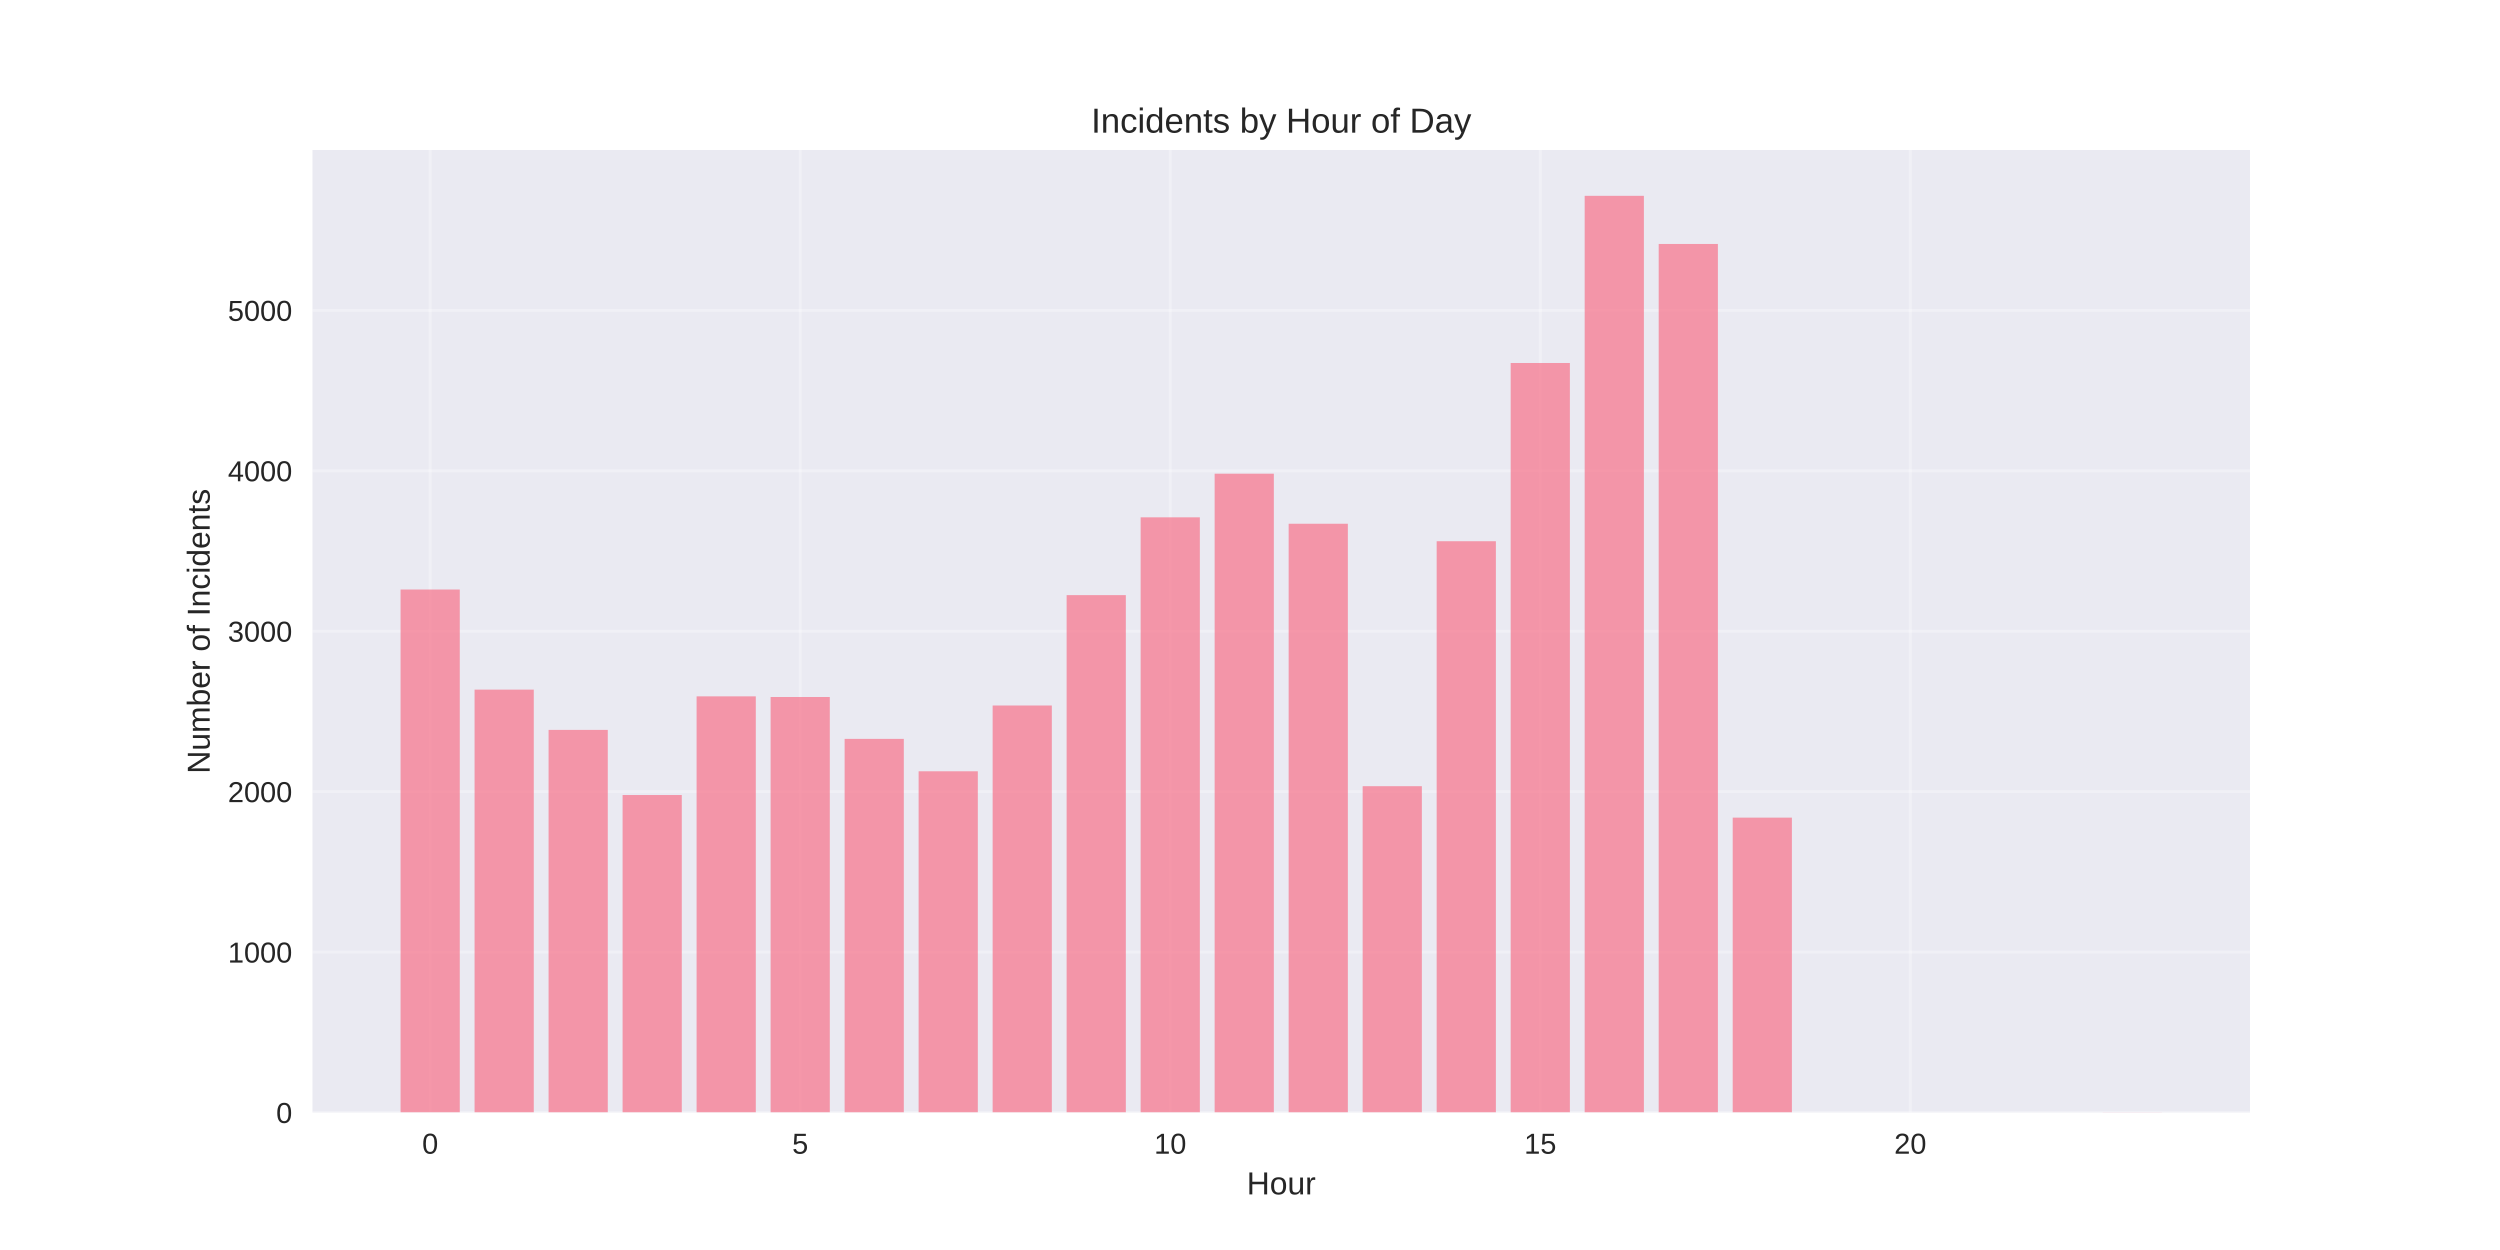
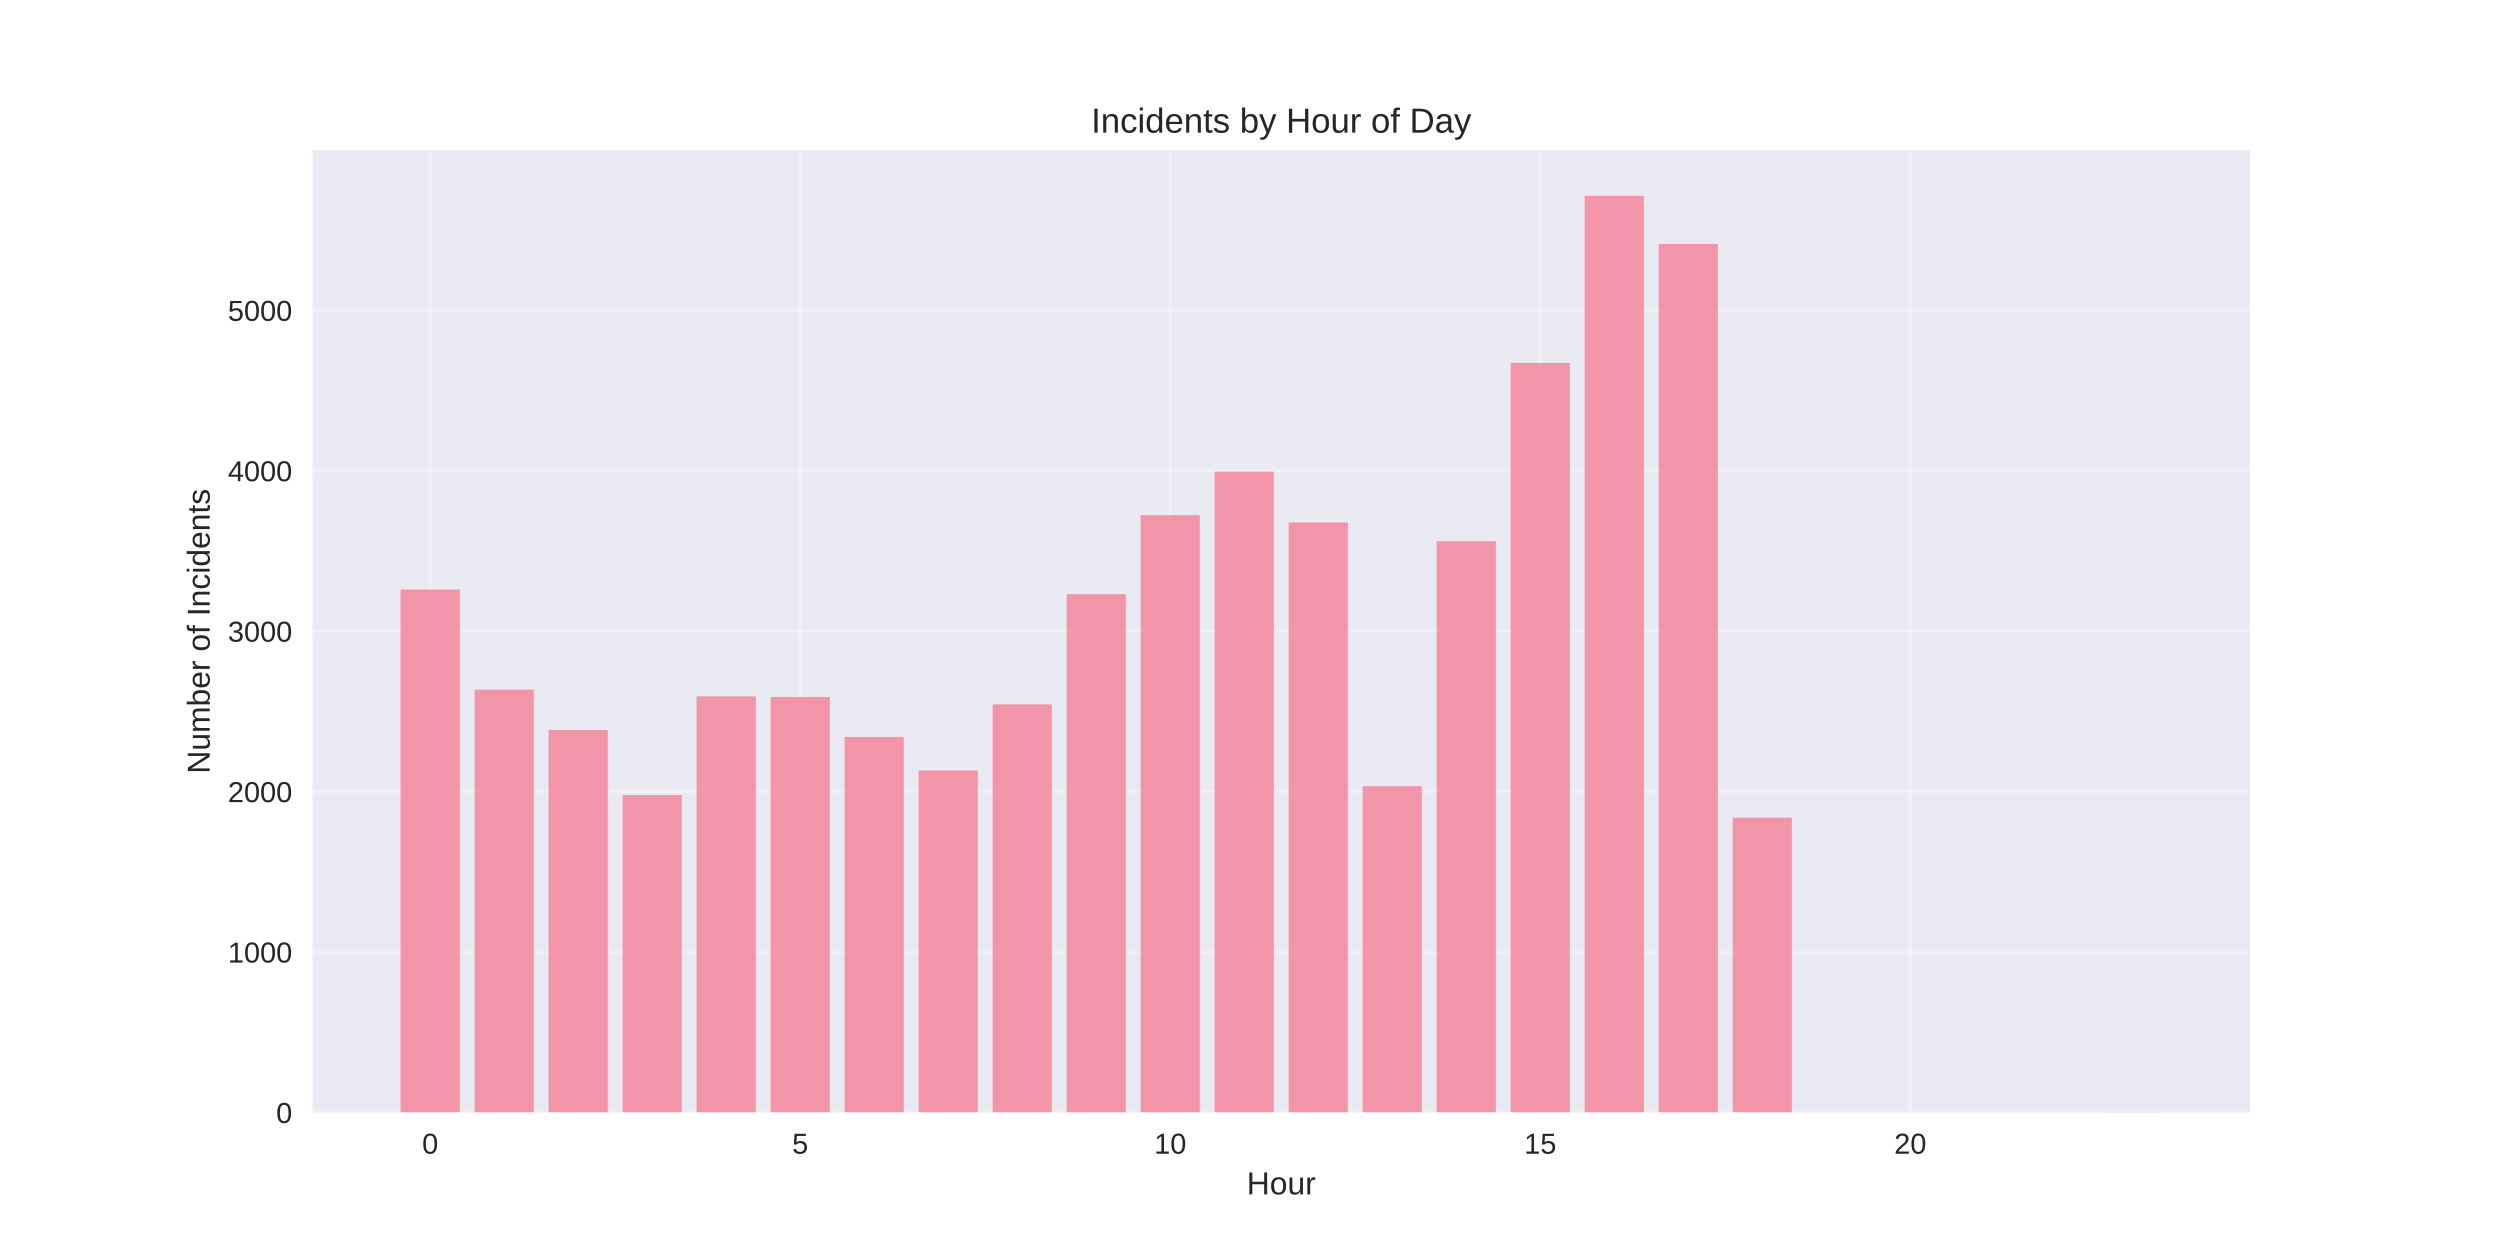
<svg xmlns="http://www.w3.org/2000/svg" width="864pt" height="432pt" viewBox="0 0 864 432" version="1.1">
  <defs>
    <style type="text/css">*{stroke-linejoin: round; stroke-linecap: butt}</style>
  </defs>
  <g id="figure_1">
    <g id="patch_1">
      <path d="M 0 432  L 864 432  L 864 0  L 0 0  z " style="fill: #ffffff" />
    </g>
    <g id="axes_1">
      <g id="patch_2">
        <path d="M 108 384.48  L 777.6 384.48  L 777.6 51.84  L 108 51.84  z " style="fill: #eaeaf2" />
      </g>
      <g id="matplotlib.axis_1">
        <g id="xtick_1">
          <g id="line2d_1">
-             <path d="M 148.667 384.48  L 148.667 51.84  " clip-path="url(#pdfaf4e272e)" style="fill: none; stroke: #ffffff; stroke-opacity: 0.3; stroke-linecap: round" />
+             <path d="M 148.667 384.48  L 148.667 51.84  " clip-path="url(#p2efa3b2e7d)" style="fill: none; stroke: #ffffff; stroke-opacity: 0.3; stroke-linecap: round" />
          </g>
          <g id="line2d_2" />
          <g id="text_1">
            <text style="fill: #262626; font: 10px 'Arial', 'Liberation Sans', 'DejaVu Sans', 'Bitstream Vera Sans', sans-serif; text-anchor: middle" x="148.667" y="398.727" transform="rotate(-0 148.6671 398.7269)">0</text>
          </g>
        </g>
        <g id="xtick_2">
          <g id="line2d_3">
-             <path d="M 276.551 384.48  L 276.551 51.84  " clip-path="url(#pdfaf4e272e)" style="fill: none; stroke: #ffffff; stroke-opacity: 0.3; stroke-linecap: round" />
+             <path d="M 276.551 384.48  L 276.551 51.84  " clip-path="url(#p2efa3b2e7d)" style="fill: none; stroke: #ffffff; stroke-opacity: 0.3; stroke-linecap: round" />
          </g>
          <g id="line2d_4" />
          <g id="text_2">
            <text style="fill: #262626; font: 10px 'Arial', 'Liberation Sans', 'DejaVu Sans', 'Bitstream Vera Sans', sans-serif; text-anchor: middle" x="276.551" y="398.727" transform="rotate(-0 276.551 398.7269)">5</text>
          </g>
        </g>
        <g id="xtick_3">
          <g id="line2d_5">
-             <path d="M 404.435 384.48  L 404.435 51.84  " clip-path="url(#pdfaf4e272e)" style="fill: none; stroke: #ffffff; stroke-opacity: 0.3; stroke-linecap: round" />
+             <path d="M 404.435 384.48  L 404.435 51.84  " clip-path="url(#p2efa3b2e7d)" style="fill: none; stroke: #ffffff; stroke-opacity: 0.3; stroke-linecap: round" />
          </g>
          <g id="line2d_6" />
          <g id="text_3">
            <text style="fill: #262626; font: 10px 'Arial', 'Liberation Sans', 'DejaVu Sans', 'Bitstream Vera Sans', sans-serif; text-anchor: middle" x="404.435" y="398.727" transform="rotate(-0 404.4348 398.7269)">10</text>
          </g>
        </g>
        <g id="xtick_4">
          <g id="line2d_7">
-             <path d="M 532.319 384.48  L 532.319 51.84  " clip-path="url(#pdfaf4e272e)" style="fill: none; stroke: #ffffff; stroke-opacity: 0.3; stroke-linecap: round" />
+             <path d="M 532.319 384.48  L 532.319 51.84  " clip-path="url(#p2efa3b2e7d)" style="fill: none; stroke: #ffffff; stroke-opacity: 0.3; stroke-linecap: round" />
          </g>
          <g id="line2d_8" />
          <g id="text_4">
            <text style="fill: #262626; font: 10px 'Arial', 'Liberation Sans', 'DejaVu Sans', 'Bitstream Vera Sans', sans-serif; text-anchor: middle" x="532.319" y="398.727" transform="rotate(-0 532.3187 398.7269)">15</text>
          </g>
        </g>
        <g id="xtick_5">
          <g id="line2d_9">
-             <path d="M 660.203 384.48  L 660.203 51.84  " clip-path="url(#pdfaf4e272e)" style="fill: none; stroke: #ffffff; stroke-opacity: 0.3; stroke-linecap: round" />
+             <path d="M 660.203 384.48  L 660.203 51.84  " clip-path="url(#p2efa3b2e7d)" style="fill: none; stroke: #ffffff; stroke-opacity: 0.3; stroke-linecap: round" />
          </g>
          <g id="line2d_10" />
          <g id="text_5">
            <text style="fill: #262626; font: 10px 'Arial', 'Liberation Sans', 'DejaVu Sans', 'Bitstream Vera Sans', sans-serif; text-anchor: middle" x="660.203" y="398.727" transform="rotate(-0 660.2026 398.7269)">20</text>
          </g>
        </g>
        <g id="text_6">
          <text style="fill: #262626; font: 11px 'Arial', 'Liberation Sans', 'DejaVu Sans', 'Bitstream Vera Sans', sans-serif; text-anchor: middle" x="442.8" y="412.773" transform="rotate(-0 442.8 412.7734)">Hour</text>
        </g>
      </g>
      <g id="matplotlib.axis_2">
        <g id="ytick_1">
          <g id="line2d_11">
-             <path d="M 108 384.48  L 777.6 384.48  " clip-path="url(#pdfaf4e272e)" style="fill: none; stroke: #ffffff; stroke-opacity: 0.3; stroke-linecap: round" />
+             <path d="M 108 384.48  L 777.6 384.48  " clip-path="url(#p2efa3b2e7d)" style="fill: none; stroke: #ffffff; stroke-opacity: 0.3; stroke-linecap: round" />
          </g>
          <g id="line2d_12" />
          <g id="text_7">
            <text style="fill: #262626; font: 10px 'Arial', 'Liberation Sans', 'DejaVu Sans', 'Bitstream Vera Sans', sans-serif; text-anchor: end" x="101" y="388.103" transform="rotate(-0 101 388.1034)">0</text>
          </g>
        </g>
        <g id="ytick_2">
          <g id="line2d_13">
-             <path d="M 108 329.037  L 777.6 329.037  " clip-path="url(#pdfaf4e272e)" style="fill: none; stroke: #ffffff; stroke-opacity: 0.3; stroke-linecap: round" />
+             <path d="M 108 329.037  L 777.6 329.037  " clip-path="url(#p2efa3b2e7d)" style="fill: none; stroke: #ffffff; stroke-opacity: 0.3; stroke-linecap: round" />
          </g>
          <g id="line2d_14" />
          <g id="text_8">
            <text style="fill: #262626; font: 10px 'Arial', 'Liberation Sans', 'DejaVu Sans', 'Bitstream Vera Sans', sans-serif; text-anchor: end" x="101" y="332.661" transform="rotate(-0 101 332.6607)">1000</text>
          </g>
        </g>
        <g id="ytick_3">
          <g id="line2d_15">
-             <path d="M 108 273.594  L 777.6 273.594  " clip-path="url(#pdfaf4e272e)" style="fill: none; stroke: #ffffff; stroke-opacity: 0.3; stroke-linecap: round" />
+             <path d="M 108 273.594  L 777.6 273.594  " clip-path="url(#p2efa3b2e7d)" style="fill: none; stroke: #ffffff; stroke-opacity: 0.3; stroke-linecap: round" />
          </g>
          <g id="line2d_16" />
          <g id="text_9">
            <text style="fill: #262626; font: 10px 'Arial', 'Liberation Sans', 'DejaVu Sans', 'Bitstream Vera Sans', sans-serif; text-anchor: end" x="101" y="277.218" transform="rotate(-0 101 277.2179)">2000</text>
          </g>
        </g>
        <g id="ytick_4">
          <g id="line2d_17">
-             <path d="M 108 218.152  L 777.6 218.152  " clip-path="url(#pdfaf4e272e)" style="fill: none; stroke: #ffffff; stroke-opacity: 0.3; stroke-linecap: round" />
+             <path d="M 108 218.152  L 777.6 218.152  " clip-path="url(#p2efa3b2e7d)" style="fill: none; stroke: #ffffff; stroke-opacity: 0.3; stroke-linecap: round" />
          </g>
          <g id="line2d_18" />
          <g id="text_10">
            <text style="fill: #262626; font: 10px 'Arial', 'Liberation Sans', 'DejaVu Sans', 'Bitstream Vera Sans', sans-serif; text-anchor: end" x="101" y="221.775" transform="rotate(-0 101 221.7751)">3000</text>
          </g>
        </g>
        <g id="ytick_5">
          <g id="line2d_19">
-             <path d="M 108 162.709  L 777.6 162.709  " clip-path="url(#pdfaf4e272e)" style="fill: none; stroke: #ffffff; stroke-opacity: 0.3; stroke-linecap: round" />
+             <path d="M 108 162.709  L 777.6 162.709  " clip-path="url(#p2efa3b2e7d)" style="fill: none; stroke: #ffffff; stroke-opacity: 0.3; stroke-linecap: round" />
          </g>
          <g id="line2d_20" />
          <g id="text_11">
            <text style="fill: #262626; font: 10px 'Arial', 'Liberation Sans', 'DejaVu Sans', 'Bitstream Vera Sans', sans-serif; text-anchor: end" x="101" y="166.332" transform="rotate(-0 101 166.3323)">4000</text>
          </g>
        </g>
        <g id="ytick_6">
          <g id="line2d_21">
-             <path d="M 108 107.266  L 777.6 107.266  " clip-path="url(#pdfaf4e272e)" style="fill: none; stroke: #ffffff; stroke-opacity: 0.3; stroke-linecap: round" />
+             <path d="M 108 107.266  L 777.6 107.266  " clip-path="url(#p2efa3b2e7d)" style="fill: none; stroke: #ffffff; stroke-opacity: 0.3; stroke-linecap: round" />
          </g>
          <g id="line2d_22" />
          <g id="text_12">
            <text style="fill: #262626; font: 10px 'Arial', 'Liberation Sans', 'DejaVu Sans', 'Bitstream Vera Sans', sans-serif; text-anchor: end" x="101" y="110.89" transform="rotate(-0 101 110.8896)">5000</text>
          </g>
        </g>
        <g id="text_13">
          <text style="fill: #262626; font: 11px 'Arial', 'Liberation Sans', 'DejaVu Sans', 'Bitstream Vera Sans', sans-serif; text-anchor: middle" x="72.474" y="218.16" transform="rotate(-90 72.47375 218.16)">Number of Incidents</text>
        </g>
      </g>
      <g id="patch_3">
-         <path d="M 138.436 384.48  L 158.898 384.48  L 158.898 203.737  L 138.436 203.737  z " clip-path="url(#pdfaf4e272e)" style="fill: #f77189; opacity: 0.7" />
+         <path d="M 138.436 384.48  L 158.898 384.48  L 158.898 203.737  L 138.436 203.737  z " clip-path="url(#p2efa3b2e7d)" style="fill: #f77189; opacity: 0.7" />
      </g>
      <g id="patch_4">
-         <path d="M 164.013 384.48  L 184.475 384.48  L 184.475 238.333  L 164.013 238.333  z " clip-path="url(#pdfaf4e272e)" style="fill: #f77189; opacity: 0.7" />
+         <path d="M 164.013 384.48  L 184.475 384.48  L 184.475 238.333  L 164.013 238.333  z " clip-path="url(#p2efa3b2e7d)" style="fill: #f77189; opacity: 0.7" />
      </g>
      <g id="patch_5">
-         <path d="M 189.59 384.48  L 210.051 384.48  L 210.051 252.249  L 189.59 252.249  z " clip-path="url(#pdfaf4e272e)" style="fill: #f77189; opacity: 0.7" />
+         <path d="M 189.59 384.48  L 210.051 384.48  L 210.051 252.249  L 189.59 252.249  z " clip-path="url(#p2efa3b2e7d)" style="fill: #f77189; opacity: 0.7" />
      </g>
      <g id="patch_6">
-         <path d="M 215.167 384.48  L 235.628 384.48  L 235.628 274.759  L 215.167 274.759  z " clip-path="url(#pdfaf4e272e)" style="fill: #f77189; opacity: 0.7" />
+         <path d="M 215.167 384.48  L 235.628 384.48  L 235.628 274.759  L 215.167 274.759  z " clip-path="url(#p2efa3b2e7d)" style="fill: #f77189; opacity: 0.7" />
      </g>
      <g id="patch_7">
-         <path d="M 240.743 384.48  L 261.205 384.48  L 261.205 240.661  L 240.743 240.661  z " clip-path="url(#pdfaf4e272e)" style="fill: #f77189; opacity: 0.7" />
+         <path d="M 240.743 384.48  L 261.205 384.48  L 261.205 240.661  L 240.743 240.661  z " clip-path="url(#p2efa3b2e7d)" style="fill: #f77189; opacity: 0.7" />
      </g>
      <g id="patch_8">
-         <path d="M 266.32 384.48  L 286.782 384.48  L 286.782 240.883  L 266.32 240.883  z " clip-path="url(#pdfaf4e272e)" style="fill: #f77189; opacity: 0.7" />
+         <path d="M 266.32 384.48  L 286.782 384.48  L 286.782 240.883  L 266.32 240.883  z " clip-path="url(#p2efa3b2e7d)" style="fill: #f77189; opacity: 0.7" />
      </g>
      <g id="patch_9">
-         <path d="M 291.897 384.48  L 312.358 384.48  L 312.358 255.354  L 291.897 255.354  z " clip-path="url(#pdfaf4e272e)" style="fill: #f77189; opacity: 0.7" />
+         <path d="M 291.897 384.48  L 312.358 384.48  L 312.358 254.688  L 291.897 254.688  z " clip-path="url(#p2efa3b2e7d)" style="fill: #f77189; opacity: 0.7" />
      </g>
      <g id="patch_10">
-         <path d="M 317.474 384.48  L 337.935 384.48  L 337.935 266.553  L 317.474 266.553  z " clip-path="url(#pdfaf4e272e)" style="fill: #f77189; opacity: 0.7" />
+         <path d="M 317.474 384.48  L 337.935 384.48  L 337.935 266.276  L 317.474 266.276  z " clip-path="url(#p2efa3b2e7d)" style="fill: #f77189; opacity: 0.7" />
      </g>
      <g id="patch_11">
-         <path d="M 343.051 384.48  L 363.512 384.48  L 363.512 243.822  L 343.051 243.822  z " clip-path="url(#pdfaf4e272e)" style="fill: #f77189; opacity: 0.7" />
+         <path d="M 343.051 384.48  L 363.512 384.48  L 363.512 243.434  L 343.051 243.434  z " clip-path="url(#p2efa3b2e7d)" style="fill: #f77189; opacity: 0.7" />
      </g>
      <g id="patch_12">
-         <path d="M 368.627 384.48  L 389.089 384.48  L 389.089 205.677  L 368.627 205.677  z " clip-path="url(#pdfaf4e272e)" style="fill: #f77189; opacity: 0.7" />
+         <path d="M 368.627 384.48  L 389.089 384.48  L 389.089 205.344  L 368.627 205.344  z " clip-path="url(#p2efa3b2e7d)" style="fill: #f77189; opacity: 0.7" />
      </g>
      <g id="patch_13">
-         <path d="M 394.204 384.48  L 414.666 384.48  L 414.666 178.787  L 394.204 178.787  z " clip-path="url(#pdfaf4e272e)" style="fill: #f77189; opacity: 0.7" />
+         <path d="M 394.204 384.48  L 414.666 384.48  L 414.666 178.011  L 394.204 178.011  z " clip-path="url(#p2efa3b2e7d)" style="fill: #f77189; opacity: 0.7" />
      </g>
      <g id="patch_14">
-         <path d="M 419.781 384.48  L 440.242 384.48  L 440.242 163.707  L 419.781 163.707  z " clip-path="url(#pdfaf4e272e)" style="fill: #f77189; opacity: 0.7" />
+         <path d="M 419.781 384.48  L 440.242 384.48  L 440.242 162.986  L 419.781 162.986  z " clip-path="url(#p2efa3b2e7d)" style="fill: #f77189; opacity: 0.7" />
      </g>
      <g id="patch_15">
-         <path d="M 445.358 384.48  L 465.819 384.48  L 465.819 181.005  L 445.358 181.005  z " clip-path="url(#pdfaf4e272e)" style="fill: #f77189; opacity: 0.7" />
+         <path d="M 445.358 384.48  L 465.819 384.48  L 465.819 180.561  L 445.358 180.561  z " clip-path="url(#p2efa3b2e7d)" style="fill: #f77189; opacity: 0.7" />
      </g>
      <g id="patch_16">
-         <path d="M 470.934 384.48  L 491.396 384.48  L 491.396 271.709  L 470.934 271.709  z " clip-path="url(#pdfaf4e272e)" style="fill: #f77189; opacity: 0.7" />
+         <path d="M 470.934 384.48  L 491.396 384.48  L 491.396 271.709  L 470.934 271.709  z " clip-path="url(#p2efa3b2e7d)" style="fill: #f77189; opacity: 0.7" />
      </g>
      <g id="patch_17">
-         <path d="M 496.511 384.48  L 516.973 384.48  L 516.973 187.048  L 496.511 187.048  z " clip-path="url(#pdfaf4e272e)" style="fill: #f77189; opacity: 0.7" />
+         <path d="M 496.511 384.48  L 516.973 384.48  L 516.973 187.048  L 496.511 187.048  z " clip-path="url(#p2efa3b2e7d)" style="fill: #f77189; opacity: 0.7" />
      </g>
      <g id="patch_18">
-         <path d="M 522.088 384.48  L 542.549 384.48  L 542.549 125.451  L 522.088 125.451  z " clip-path="url(#pdfaf4e272e)" style="fill: #f77189; opacity: 0.7" />
+         <path d="M 522.088 384.48  L 542.549 384.48  L 542.549 125.451  L 522.088 125.451  z " clip-path="url(#p2efa3b2e7d)" style="fill: #f77189; opacity: 0.7" />
      </g>
      <g id="patch_19">
-         <path d="M 547.665 384.48  L 568.126 384.48  L 568.126 67.68  L 547.665 67.68  z " clip-path="url(#pdfaf4e272e)" style="fill: #f77189; opacity: 0.7" />
+         <path d="M 547.665 384.48  L 568.126 384.48  L 568.126 67.68  L 547.665 67.68  z " clip-path="url(#p2efa3b2e7d)" style="fill: #f77189; opacity: 0.7" />
      </g>
      <g id="patch_20">
-         <path d="M 573.242 384.48  L 593.703 384.48  L 593.703 84.313  L 573.242 84.313  z " clip-path="url(#pdfaf4e272e)" style="fill: #f77189; opacity: 0.7" />
+         <path d="M 573.242 384.48  L 593.703 384.48  L 593.703 84.313  L 573.242 84.313  z " clip-path="url(#p2efa3b2e7d)" style="fill: #f77189; opacity: 0.7" />
      </g>
      <g id="patch_21">
-         <path d="M 598.818 384.48  L 619.28 384.48  L 619.28 282.576  L 598.818 282.576  z " clip-path="url(#pdfaf4e272e)" style="fill: #f77189; opacity: 0.7" />
+         <path d="M 598.818 384.48  L 619.28 384.48  L 619.28 282.576  L 598.818 282.576  z " clip-path="url(#p2efa3b2e7d)" style="fill: #f77189; opacity: 0.7" />
      </g>
      <g id="patch_22">
-         <path d="M 726.702 384.48  L 747.164 384.48  L 747.164 384.425  L 726.702 384.425  z " clip-path="url(#pdfaf4e272e)" style="fill: #f77189; opacity: 0.7" />
+         <path d="M 726.702 384.48  L 747.164 384.48  L 747.164 384.425  L 726.702 384.425  z " clip-path="url(#p2efa3b2e7d)" style="fill: #f77189; opacity: 0.7" />
      </g>
      <g id="patch_23">
        <path d="M 108 384.48  L 108 51.84  " style="fill: none" />
      </g>
      <g id="patch_24">
        <path d="M 777.6 384.48  L 777.6 51.84  " style="fill: none" />
      </g>
      <g id="patch_25">
        <path d="M 108 384.48  L 777.6 384.48  " style="fill: none" />
      </g>
      <g id="patch_26">
        <path d="M 108 51.84  L 777.6 51.84  " style="fill: none" />
      </g>
      <g id="text_14">
        <text style="fill: #262626; font: 12px 'Arial', 'Liberation Sans', 'DejaVu Sans', 'Bitstream Vera Sans', sans-serif; text-anchor: middle" x="442.8" y="45.84" transform="rotate(-0 442.8 45.84)">Incidents by Hour of Day</text>
      </g>
    </g>
  </g>
  <defs>
-     <clipPath id="pdfaf4e272e">
+     <clipPath id="p2efa3b2e7d">
      <rect x="108" y="51.84" width="669.6" height="332.64" />
    </clipPath>
  </defs>
</svg>
